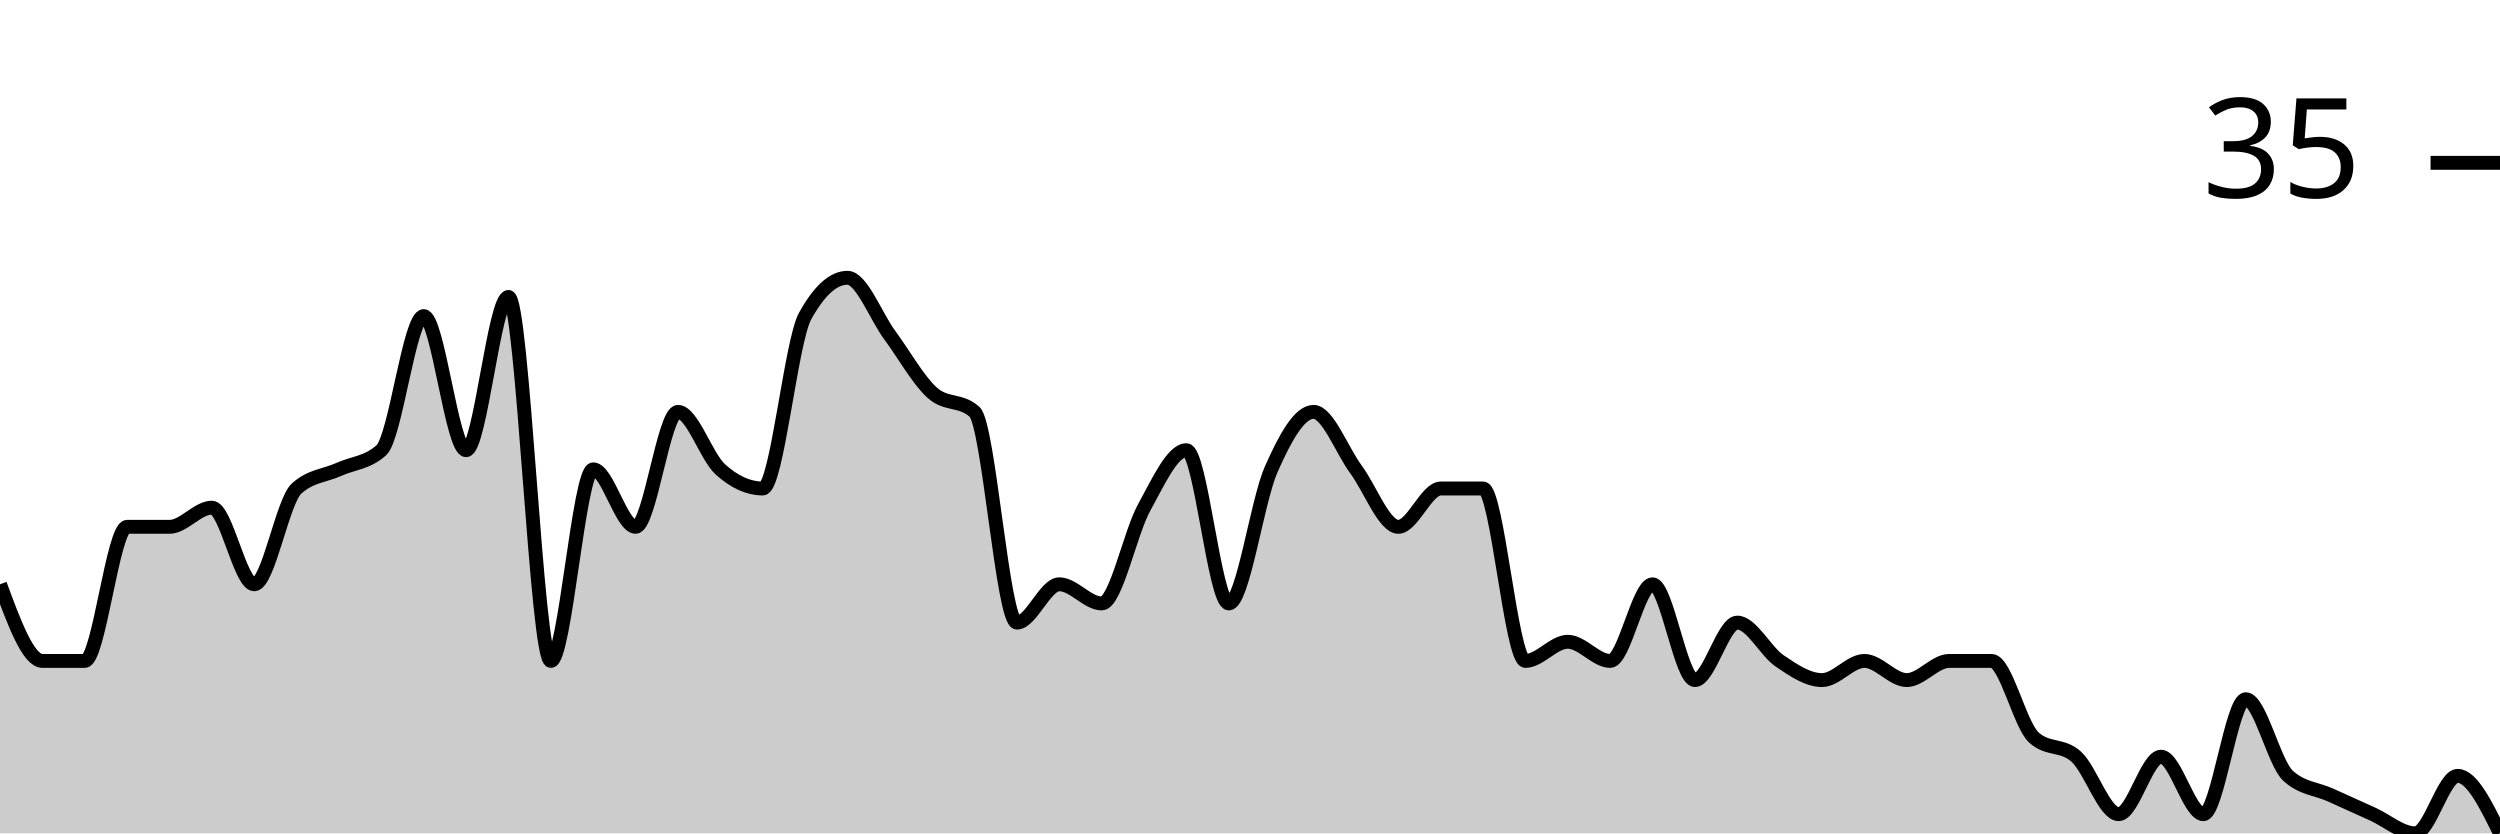
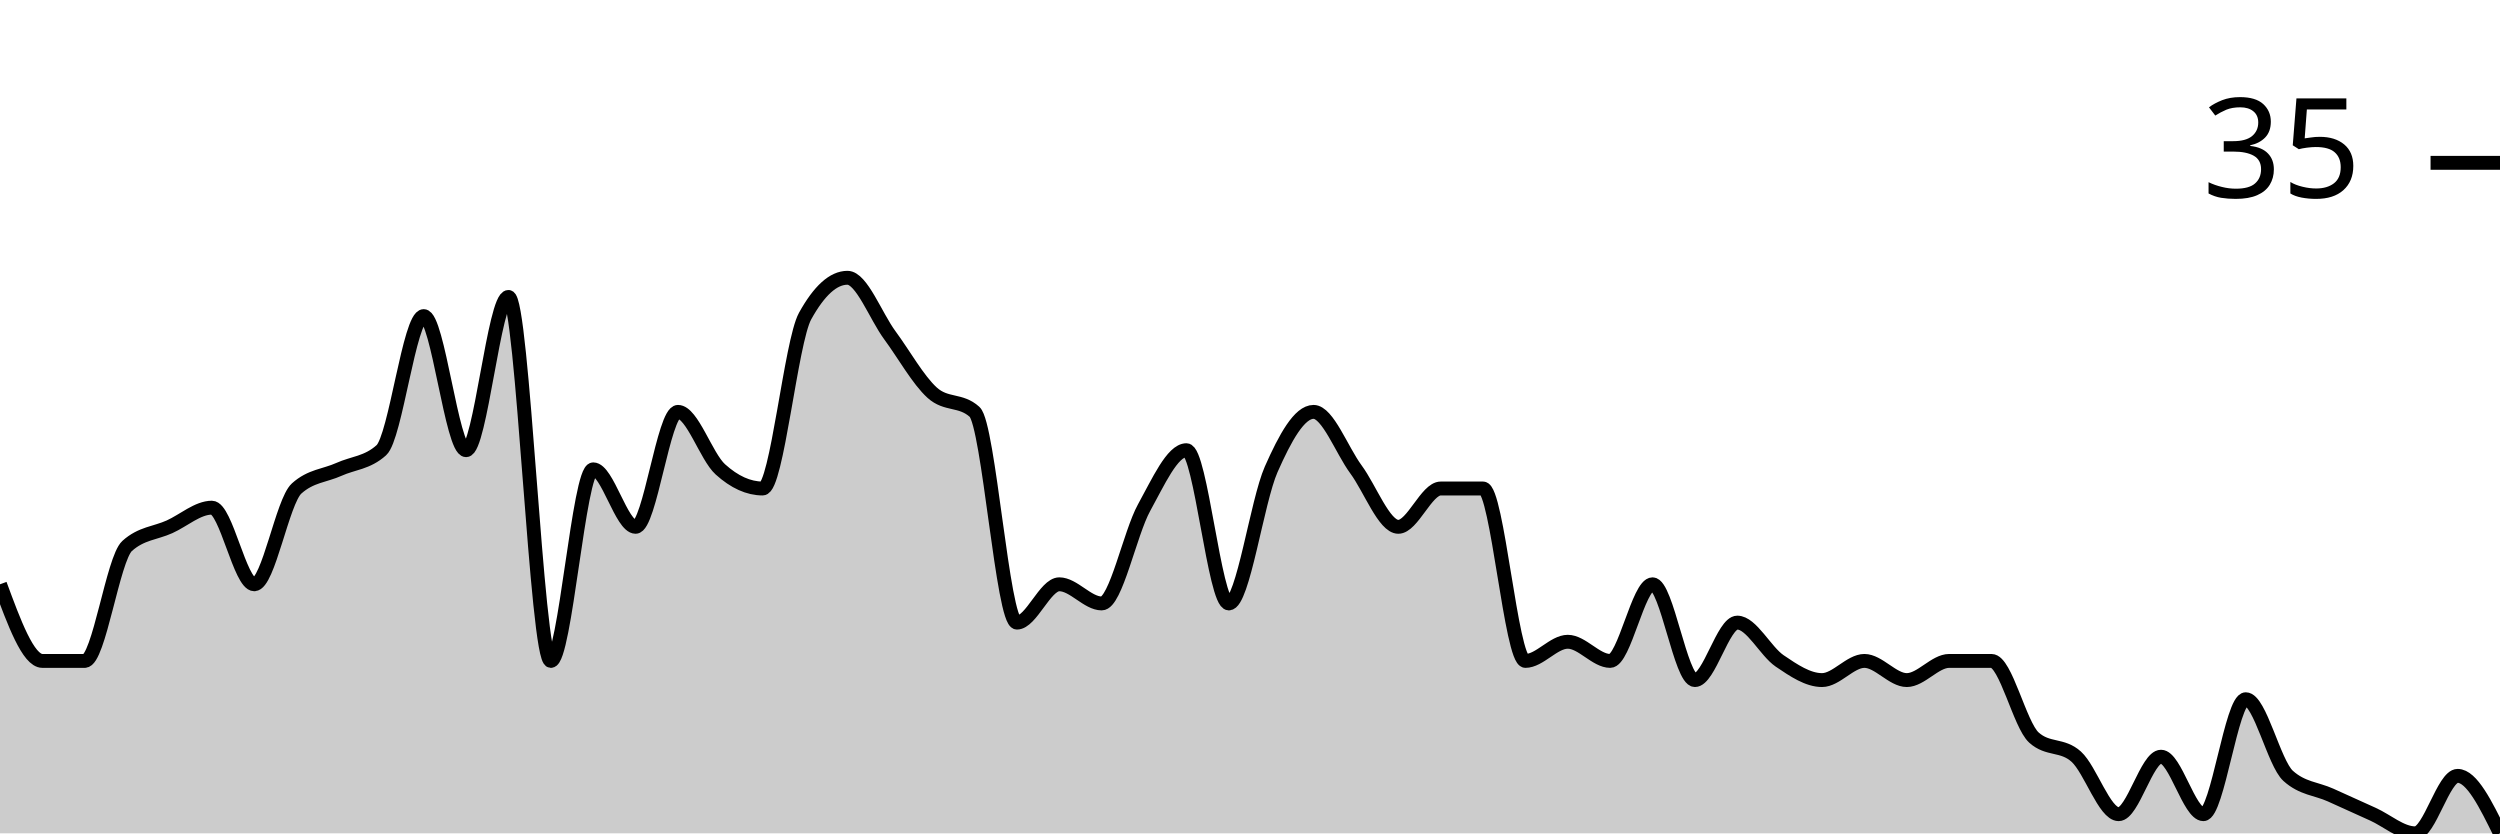
<svg xmlns="http://www.w3.org/2000/svg" viewBox="0 0 180 60">
  <g transform="translate(0,20)">
-     <path class="area" fill="rgba(0, 0, 0, 0.2)" d="M0,22.069C1.017,24.828,2.034,27.586,3.051,27.586C4.068,27.586,5.085,27.586,6.102,27.586C7.119,27.586,8.136,17.931,9.153,17.931C10.169,17.931,11.186,17.931,12.203,17.931C13.22,17.931,14.237,16.552,15.254,16.552C16.271,16.552,17.288,22.069,18.305,22.069C19.322,22.069,20.339,16.092,21.356,15.172C22.373,14.253,23.39,14.253,24.407,13.793C25.424,13.333,26.441,13.333,27.458,12.414C28.475,11.494,29.492,2.759,30.508,2.759C31.525,2.759,32.542,12.414,33.559,12.414C34.576,12.414,35.593,1.379,36.61,1.379C37.627,1.379,38.644,27.586,39.661,27.586C40.678,27.586,41.695,13.793,42.712,13.793C43.729,13.793,44.746,17.931,45.763,17.931C46.78,17.931,47.797,9.655,48.814,9.655C49.831,9.655,50.847,12.874,51.864,13.793C52.881,14.713,53.898,15.172,54.915,15.172C55.932,15.172,56.949,4.598,57.966,2.759C58.983,0.92,60,0,61.017,0C62.034,0,63.051,2.759,64.068,4.138C65.085,5.517,66.102,7.356,67.119,8.276C68.136,9.195,69.153,8.736,70.169,9.655C71.186,10.575,72.203,24.828,73.22,24.828C74.237,24.828,75.254,22.069,76.271,22.069C77.288,22.069,78.305,23.448,79.322,23.448C80.339,23.448,81.356,18.391,82.373,16.552C83.39,14.713,84.407,12.414,85.424,12.414C86.441,12.414,87.458,23.448,88.475,23.448C89.492,23.448,90.508,16.092,91.525,13.793C92.542,11.494,93.559,9.655,94.576,9.655C95.593,9.655,96.61,12.414,97.627,13.793C98.644,15.172,99.661,17.931,100.678,17.931C101.695,17.931,102.712,15.172,103.729,15.172C104.746,15.172,105.763,15.172,106.78,15.172C107.797,15.172,108.814,27.586,109.831,27.586C110.847,27.586,111.864,26.207,112.881,26.207C113.898,26.207,114.915,27.586,115.932,27.586C116.949,27.586,117.966,22.069,118.983,22.069C120,22.069,121.017,28.966,122.034,28.966C123.051,28.966,124.068,24.828,125.085,24.828C126.102,24.828,127.119,26.897,128.136,27.586C129.153,28.276,130.169,28.966,131.186,28.966C132.203,28.966,133.22,27.586,134.237,27.586C135.254,27.586,136.271,28.966,137.288,28.966C138.305,28.966,139.322,27.586,140.339,27.586C141.356,27.586,142.373,27.586,143.39,27.586C144.407,27.586,145.424,32.184,146.441,33.103C147.458,34.023,148.475,33.563,149.492,34.483C150.508,35.402,151.525,38.621,152.542,38.621C153.559,38.621,154.576,34.483,155.593,34.483C156.61,34.483,157.627,38.621,158.644,38.621C159.661,38.621,160.678,30.345,161.695,30.345C162.712,30.345,163.729,34.943,164.746,35.862C165.763,36.782,166.78,36.782,167.797,37.241C168.814,37.701,169.831,38.161,170.847,38.621C171.864,39.08,172.881,40,173.898,40C174.915,40,175.932,35.862,176.949,35.862C177.966,35.862,178.983,37.931,180,40L180,40C178.983,40,177.966,40,176.949,40C175.932,40,174.915,40,173.898,40C172.881,40,171.864,40,170.847,40C169.831,40,168.814,40,167.797,40C166.78,40,165.763,40,164.746,40C163.729,40,162.712,40,161.695,40C160.678,40,159.661,40,158.644,40C157.627,40,156.61,40,155.593,40C154.576,40,153.559,40,152.542,40C151.525,40,150.508,40,149.492,40C148.475,40,147.458,40,146.441,40C145.424,40,144.407,40,143.39,40C142.373,40,141.356,40,140.339,40C139.322,40,138.305,40,137.288,40C136.271,40,135.254,40,134.237,40C133.22,40,132.203,40,131.186,40C130.169,40,129.153,40,128.136,40C127.119,40,126.102,40,125.085,40C124.068,40,123.051,40,122.034,40C121.017,40,120,40,118.983,40C117.966,40,116.949,40,115.932,40C114.915,40,113.898,40,112.881,40C111.864,40,110.847,40,109.831,40C108.814,40,107.797,40,106.78,40C105.763,40,104.746,40,103.729,40C102.712,40,101.695,40,100.678,40C99.661,40,98.644,40,97.627,40C96.61,40,95.593,40,94.576,40C93.559,40,92.542,40,91.525,40C90.508,40,89.492,40,88.475,40C87.458,40,86.441,40,85.424,40C84.407,40,83.39,40,82.373,40C81.356,40,80.339,40,79.322,40C78.305,40,77.288,40,76.271,40C75.254,40,74.237,40,73.22,40C72.203,40,71.186,40,70.169,40C69.153,40,68.136,40,67.119,40C66.102,40,65.085,40,64.068,40C63.051,40,62.034,40,61.017,40C60,40,58.983,40,57.966,40C56.949,40,55.932,40,54.915,40C53.898,40,52.881,40,51.864,40C50.847,40,49.831,40,48.814,40C47.797,40,46.78,40,45.763,40C44.746,40,43.729,40,42.712,40C41.695,40,40.678,40,39.661,40C38.644,40,37.627,40,36.61,40C35.593,40,34.576,40,33.559,40C32.542,40,31.525,40,30.508,40C29.492,40,28.475,40,27.458,40C26.441,40,25.424,40,24.407,40C23.39,40,22.373,40,21.356,40C20.339,40,19.322,40,18.305,40C17.288,40,16.271,40,15.254,40C14.237,40,13.22,40,12.203,40C11.186,40,10.169,40,9.153,40C8.136,40,7.119,40,6.102,40C5.085,40,4.068,40,3.051,40C2.034,40,1.017,40,0,40Z" />
-     <path class="line" stroke="black" fill="none" d="M0,22.069C1.017,24.828,2.034,27.586,3.051,27.586C4.068,27.586,5.085,27.586,6.102,27.586C7.119,27.586,8.136,17.931,9.153,17.931C10.169,17.931,11.186,17.931,12.203,17.931C13.22,17.931,14.237,16.552,15.254,16.552C16.271,16.552,17.288,22.069,18.305,22.069C19.322,22.069,20.339,16.092,21.356,15.172C22.373,14.253,23.39,14.253,24.407,13.793C25.424,13.333,26.441,13.333,27.458,12.414C28.475,11.494,29.492,2.759,30.508,2.759C31.525,2.759,32.542,12.414,33.559,12.414C34.576,12.414,35.593,1.379,36.61,1.379C37.627,1.379,38.644,27.586,39.661,27.586C40.678,27.586,41.695,13.793,42.712,13.793C43.729,13.793,44.746,17.931,45.763,17.931C46.78,17.931,47.797,9.655,48.814,9.655C49.831,9.655,50.847,12.874,51.864,13.793C52.881,14.713,53.898,15.172,54.915,15.172C55.932,15.172,56.949,4.598,57.966,2.759C58.983,0.92,60,0,61.017,0C62.034,0,63.051,2.759,64.068,4.138C65.085,5.517,66.102,7.356,67.119,8.276C68.136,9.195,69.153,8.736,70.169,9.655C71.186,10.575,72.203,24.828,73.22,24.828C74.237,24.828,75.254,22.069,76.271,22.069C77.288,22.069,78.305,23.448,79.322,23.448C80.339,23.448,81.356,18.391,82.373,16.552C83.39,14.713,84.407,12.414,85.424,12.414C86.441,12.414,87.458,23.448,88.475,23.448C89.492,23.448,90.508,16.092,91.525,13.793C92.542,11.494,93.559,9.655,94.576,9.655C95.593,9.655,96.61,12.414,97.627,13.793C98.644,15.172,99.661,17.931,100.678,17.931C101.695,17.931,102.712,15.172,103.729,15.172C104.746,15.172,105.763,15.172,106.78,15.172C107.797,15.172,108.814,27.586,109.831,27.586C110.847,27.586,111.864,26.207,112.881,26.207C113.898,26.207,114.915,27.586,115.932,27.586C116.949,27.586,117.966,22.069,118.983,22.069C120,22.069,121.017,28.966,122.034,28.966C123.051,28.966,124.068,24.828,125.085,24.828C126.102,24.828,127.119,26.897,128.136,27.586C129.153,28.276,130.169,28.966,131.186,28.966C132.203,28.966,133.22,27.586,134.237,27.586C135.254,27.586,136.271,28.966,137.288,28.966C138.305,28.966,139.322,27.586,140.339,27.586C141.356,27.586,142.373,27.586,143.39,27.586C144.407,27.586,145.424,32.184,146.441,33.103C147.458,34.023,148.475,33.563,149.492,34.483C150.508,35.402,151.525,38.621,152.542,38.621C153.559,38.621,154.576,34.483,155.593,34.483C156.61,34.483,157.627,38.621,158.644,38.621C159.661,38.621,160.678,30.345,161.695,30.345C162.712,30.345,163.729,34.943,164.746,35.862C165.763,36.782,166.78,36.782,167.797,37.241C168.814,37.701,169.831,38.161,170.847,38.621C171.864,39.08,172.881,40,173.898,40C174.915,40,175.932,35.862,176.949,35.862C177.966,35.862,178.983,37.931,180,40" />
+     <path class="area" fill="rgba(0, 0, 0, 0.2)" d="M0,22.069C1.017,24.828,2.034,27.586,3.051,27.586C4.068,27.586,5.085,27.586,6.102,27.586C7.119,27.586,8.136,20.23,9.153,19.31C10.169,18.391,11.186,18.391,12.203,17.931C13.22,17.471,14.237,16.552,15.254,16.552C16.271,16.552,17.288,22.069,18.305,22.069C19.322,22.069,20.339,16.092,21.356,15.172C22.373,14.253,23.39,14.253,24.407,13.793C25.424,13.333,26.441,13.333,27.458,12.414C28.475,11.494,29.492,2.759,30.508,2.759C31.525,2.759,32.542,12.414,33.559,12.414C34.576,12.414,35.593,1.379,36.61,1.379C37.627,1.379,38.644,27.586,39.661,27.586C40.678,27.586,41.695,13.793,42.712,13.793C43.729,13.793,44.746,17.931,45.763,17.931C46.78,17.931,47.797,9.655,48.814,9.655C49.831,9.655,50.847,12.874,51.864,13.793C52.881,14.713,53.898,15.172,54.915,15.172C55.932,15.172,56.949,4.598,57.966,2.759C58.983,0.92,60,0,61.017,0C62.034,0,63.051,2.759,64.068,4.138C65.085,5.517,66.102,7.356,67.119,8.276C68.136,9.195,69.153,8.736,70.169,9.655C71.186,10.575,72.203,24.828,73.22,24.828C74.237,24.828,75.254,22.069,76.271,22.069C77.288,22.069,78.305,23.448,79.322,23.448C80.339,23.448,81.356,18.391,82.373,16.552C83.39,14.713,84.407,12.414,85.424,12.414C86.441,12.414,87.458,23.448,88.475,23.448C89.492,23.448,90.508,16.092,91.525,13.793C92.542,11.494,93.559,9.655,94.576,9.655C95.593,9.655,96.61,12.414,97.627,13.793C98.644,15.172,99.661,17.931,100.678,17.931C101.695,17.931,102.712,15.172,103.729,15.172C104.746,15.172,105.763,15.172,106.78,15.172C107.797,15.172,108.814,27.586,109.831,27.586C110.847,27.586,111.864,26.207,112.881,26.207C113.898,26.207,114.915,27.586,115.932,27.586C116.949,27.586,117.966,22.069,118.983,22.069C120,22.069,121.017,28.966,122.034,28.966C123.051,28.966,124.068,24.828,125.085,24.828C126.102,24.828,127.119,26.897,128.136,27.586C129.153,28.276,130.169,28.966,131.186,28.966C132.203,28.966,133.22,27.586,134.237,27.586C135.254,27.586,136.271,28.966,137.288,28.966C138.305,28.966,139.322,27.586,140.339,27.586C141.356,27.586,142.373,27.586,143.39,27.586C144.407,27.586,145.424,32.184,146.441,33.103C147.458,34.023,148.475,33.563,149.492,34.483C150.508,35.402,151.525,38.621,152.542,38.621C153.559,38.621,154.576,34.483,155.593,34.483C156.61,34.483,157.627,38.621,158.644,38.621C159.661,38.621,160.678,30.345,161.695,30.345C162.712,30.345,163.729,34.943,164.746,35.862C165.763,36.782,166.78,36.782,167.797,37.241C168.814,37.701,169.831,38.161,170.847,38.621C171.864,39.08,172.881,40,173.898,40C174.915,40,175.932,35.862,176.949,35.862C177.966,35.862,178.983,37.931,180,40L180,40C178.983,40,177.966,40,176.949,40C175.932,40,174.915,40,173.898,40C172.881,40,171.864,40,170.847,40C169.831,40,168.814,40,167.797,40C166.78,40,165.763,40,164.746,40C163.729,40,162.712,40,161.695,40C160.678,40,159.661,40,158.644,40C157.627,40,156.61,40,155.593,40C154.576,40,153.559,40,152.542,40C151.525,40,150.508,40,149.492,40C148.475,40,147.458,40,146.441,40C145.424,40,144.407,40,143.39,40C142.373,40,141.356,40,140.339,40C139.322,40,138.305,40,137.288,40C136.271,40,135.254,40,134.237,40C133.22,40,132.203,40,131.186,40C130.169,40,129.153,40,128.136,40C127.119,40,126.102,40,125.085,40C124.068,40,123.051,40,122.034,40C121.017,40,120,40,118.983,40C117.966,40,116.949,40,115.932,40C114.915,40,113.898,40,112.881,40C111.864,40,110.847,40,109.831,40C108.814,40,107.797,40,106.78,40C105.763,40,104.746,40,103.729,40C102.712,40,101.695,40,100.678,40C99.661,40,98.644,40,97.627,40C96.61,40,95.593,40,94.576,40C93.559,40,92.542,40,91.525,40C90.508,40,89.492,40,88.475,40C87.458,40,86.441,40,85.424,40C84.407,40,83.39,40,82.373,40C81.356,40,80.339,40,79.322,40C78.305,40,77.288,40,76.271,40C75.254,40,74.237,40,73.22,40C72.203,40,71.186,40,70.169,40C69.153,40,68.136,40,67.119,40C66.102,40,65.085,40,64.068,40C63.051,40,62.034,40,61.017,40C60,40,58.983,40,57.966,40C56.949,40,55.932,40,54.915,40C53.898,40,52.881,40,51.864,40C50.847,40,49.831,40,48.814,40C47.797,40,46.78,40,45.763,40C44.746,40,43.729,40,42.712,40C41.695,40,40.678,40,39.661,40C38.644,40,37.627,40,36.61,40C35.593,40,34.576,40,33.559,40C32.542,40,31.525,40,30.508,40C29.492,40,28.475,40,27.458,40C26.441,40,25.424,40,24.407,40C23.39,40,22.373,40,21.356,40C20.339,40,19.322,40,18.305,40C17.288,40,16.271,40,15.254,40C14.237,40,13.22,40,12.203,40C11.186,40,10.169,40,9.153,40C8.136,40,7.119,40,6.102,40C5.085,40,4.068,40,3.051,40C2.034,40,1.017,40,0,40Z" />
+     <path class="line" stroke="black" fill="none" d="M0,22.069C1.017,24.828,2.034,27.586,3.051,27.586C4.068,27.586,5.085,27.586,6.102,27.586C7.119,27.586,8.136,20.23,9.153,19.31C10.169,18.391,11.186,18.391,12.203,17.931C13.22,17.471,14.237,16.552,15.254,16.552C16.271,16.552,17.288,22.069,18.305,22.069C19.322,22.069,20.339,16.092,21.356,15.172C22.373,14.253,23.39,14.253,24.407,13.793C25.424,13.333,26.441,13.333,27.458,12.414C28.475,11.494,29.492,2.759,30.508,2.759C31.525,2.759,32.542,12.414,33.559,12.414C34.576,12.414,35.593,1.379,36.61,1.379C37.627,1.379,38.644,27.586,39.661,27.586C40.678,27.586,41.695,13.793,42.712,13.793C43.729,13.793,44.746,17.931,45.763,17.931C46.78,17.931,47.797,9.655,48.814,9.655C49.831,9.655,50.847,12.874,51.864,13.793C52.881,14.713,53.898,15.172,54.915,15.172C55.932,15.172,56.949,4.598,57.966,2.759C58.983,0.92,60,0,61.017,0C62.034,0,63.051,2.759,64.068,4.138C65.085,5.517,66.102,7.356,67.119,8.276C68.136,9.195,69.153,8.736,70.169,9.655C71.186,10.575,72.203,24.828,73.22,24.828C74.237,24.828,75.254,22.069,76.271,22.069C77.288,22.069,78.305,23.448,79.322,23.448C80.339,23.448,81.356,18.391,82.373,16.552C83.39,14.713,84.407,12.414,85.424,12.414C86.441,12.414,87.458,23.448,88.475,23.448C89.492,23.448,90.508,16.092,91.525,13.793C92.542,11.494,93.559,9.655,94.576,9.655C95.593,9.655,96.61,12.414,97.627,13.793C98.644,15.172,99.661,17.931,100.678,17.931C101.695,17.931,102.712,15.172,103.729,15.172C104.746,15.172,105.763,15.172,106.78,15.172C107.797,15.172,108.814,27.586,109.831,27.586C110.847,27.586,111.864,26.207,112.881,26.207C113.898,26.207,114.915,27.586,115.932,27.586C116.949,27.586,117.966,22.069,118.983,22.069C120,22.069,121.017,28.966,122.034,28.966C123.051,28.966,124.068,24.828,125.085,24.828C126.102,24.828,127.119,26.897,128.136,27.586C129.153,28.276,130.169,28.966,131.186,28.966C132.203,28.966,133.22,27.586,134.237,27.586C135.254,27.586,136.271,28.966,137.288,28.966C138.305,28.966,139.322,27.586,140.339,27.586C141.356,27.586,142.373,27.586,143.39,27.586C144.407,27.586,145.424,32.184,146.441,33.103C147.458,34.023,148.475,33.563,149.492,34.483C150.508,35.402,151.525,38.621,152.542,38.621C153.559,38.621,154.576,34.483,155.593,34.483C156.61,34.483,157.627,38.621,158.644,38.621C159.661,38.621,160.678,30.345,161.695,30.345C162.712,30.345,163.729,34.943,164.746,35.862C165.763,36.782,166.78,36.782,167.797,37.241C168.814,37.701,169.831,38.161,170.847,38.621C171.864,39.08,172.881,40,173.898,40C174.915,40,175.932,35.862,176.949,35.862C177.966,35.862,178.983,37.931,180,40" />
    <path class="axis-ceiling" stroke-width="1" stroke="black" fill="none" d="M175,-8.276L180,-8.276" />
    <text class="axis-ceiling-label" font-family="sans-serif" text-anchor="end" font-size="10px" x="170" y="-5.776">35</text>
  </g>
</svg>
